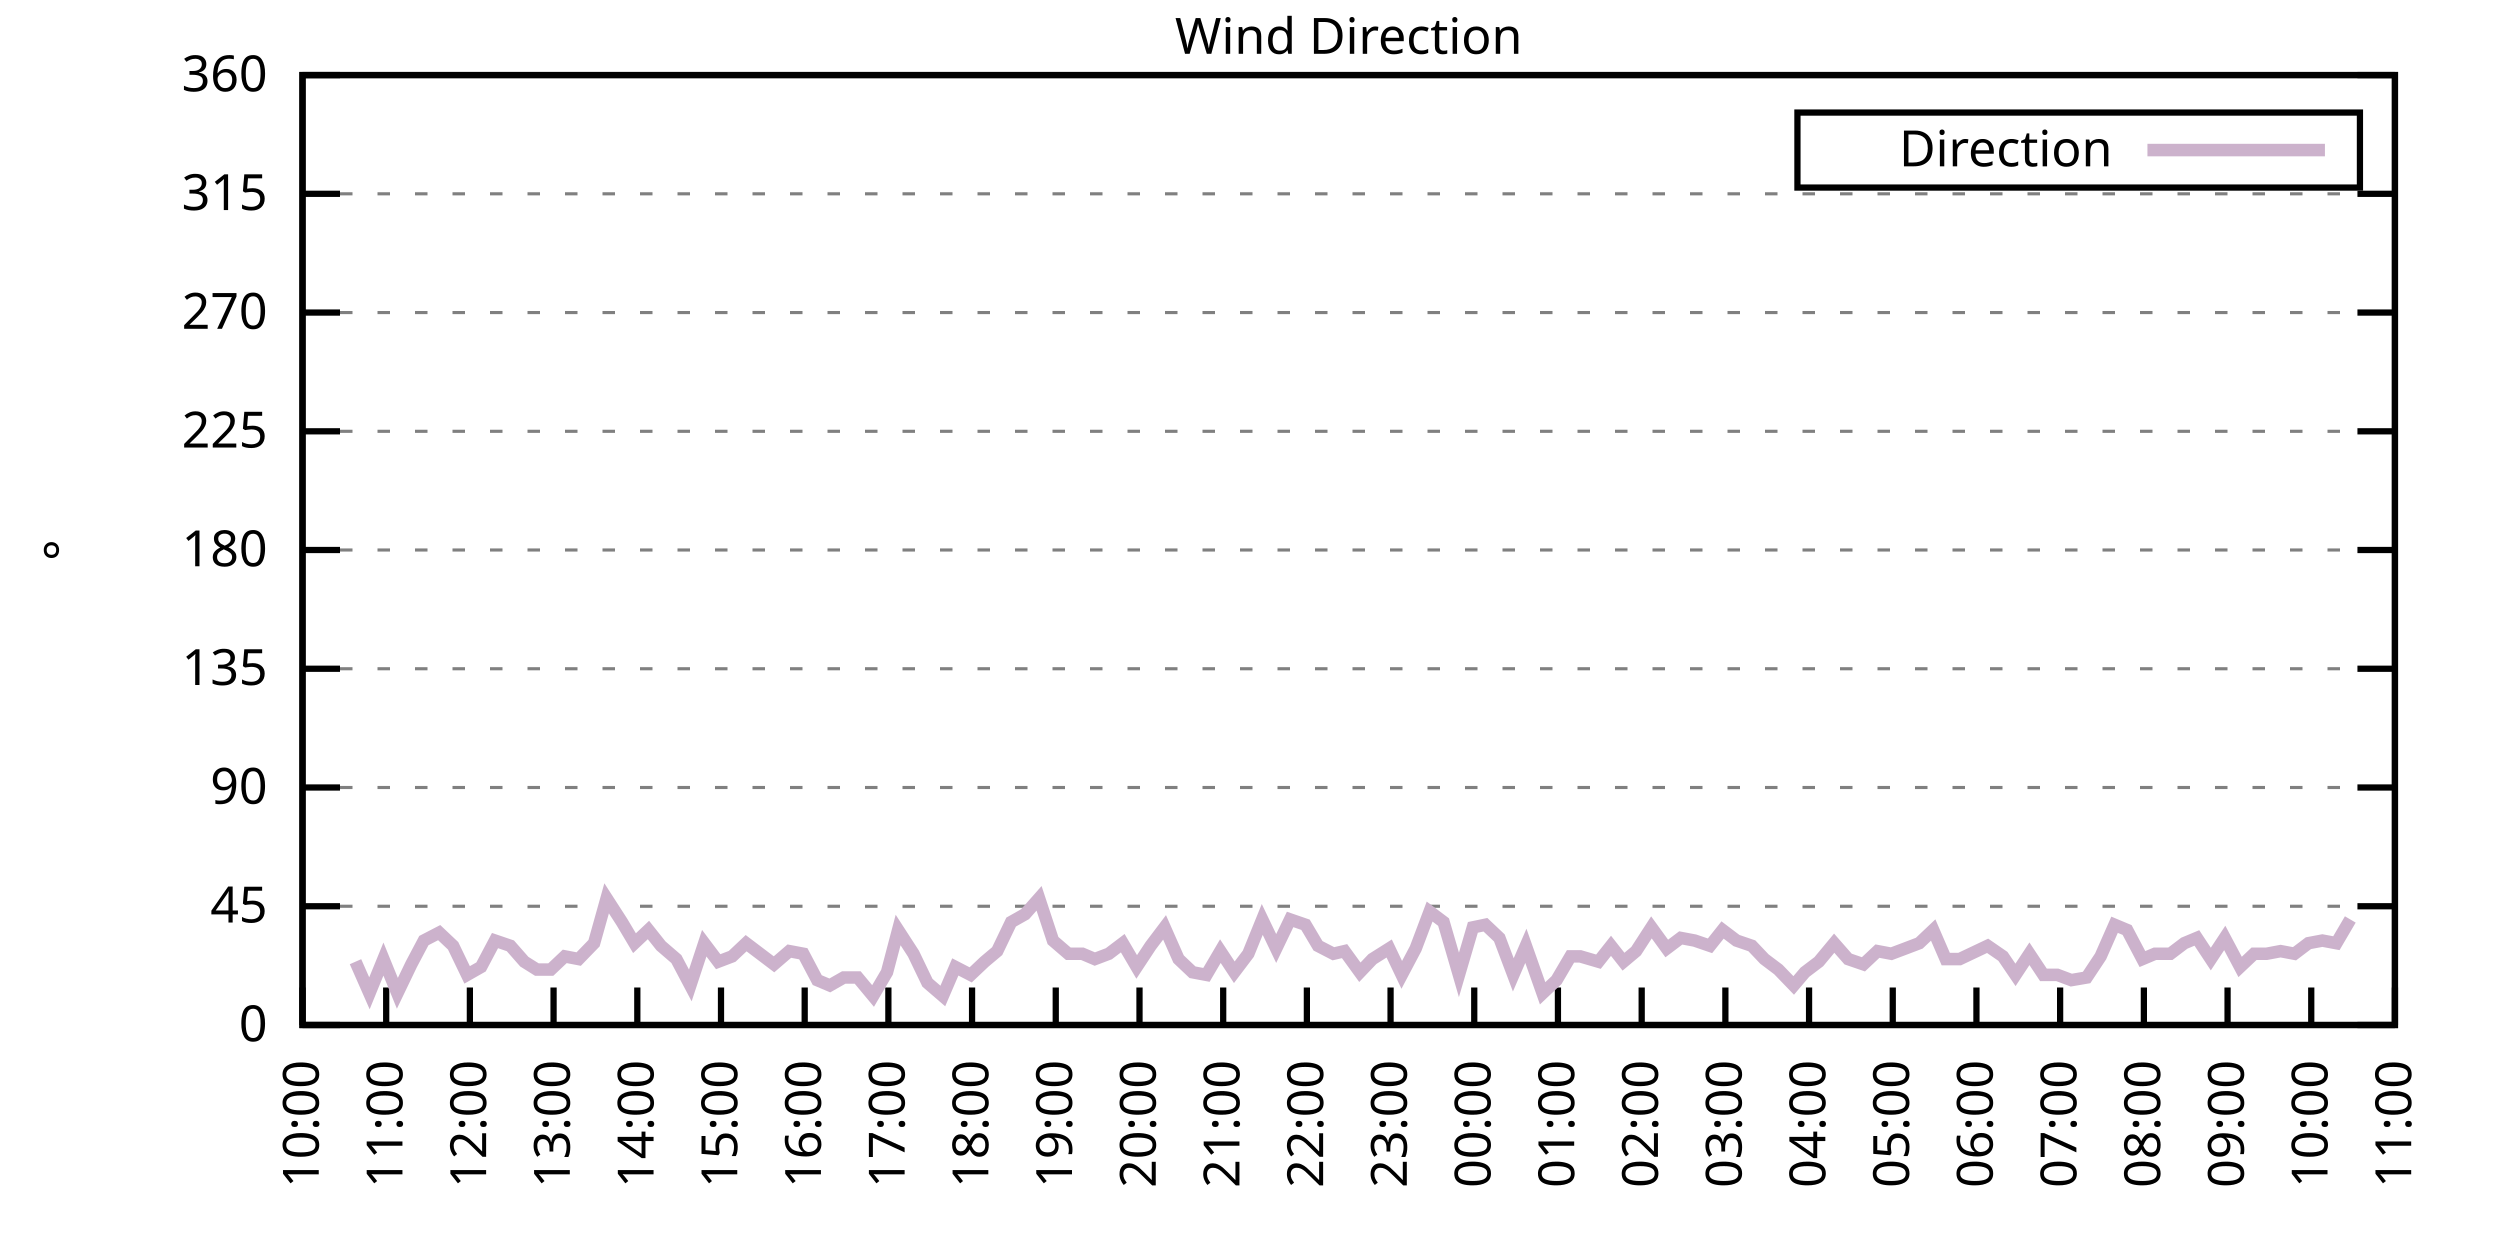
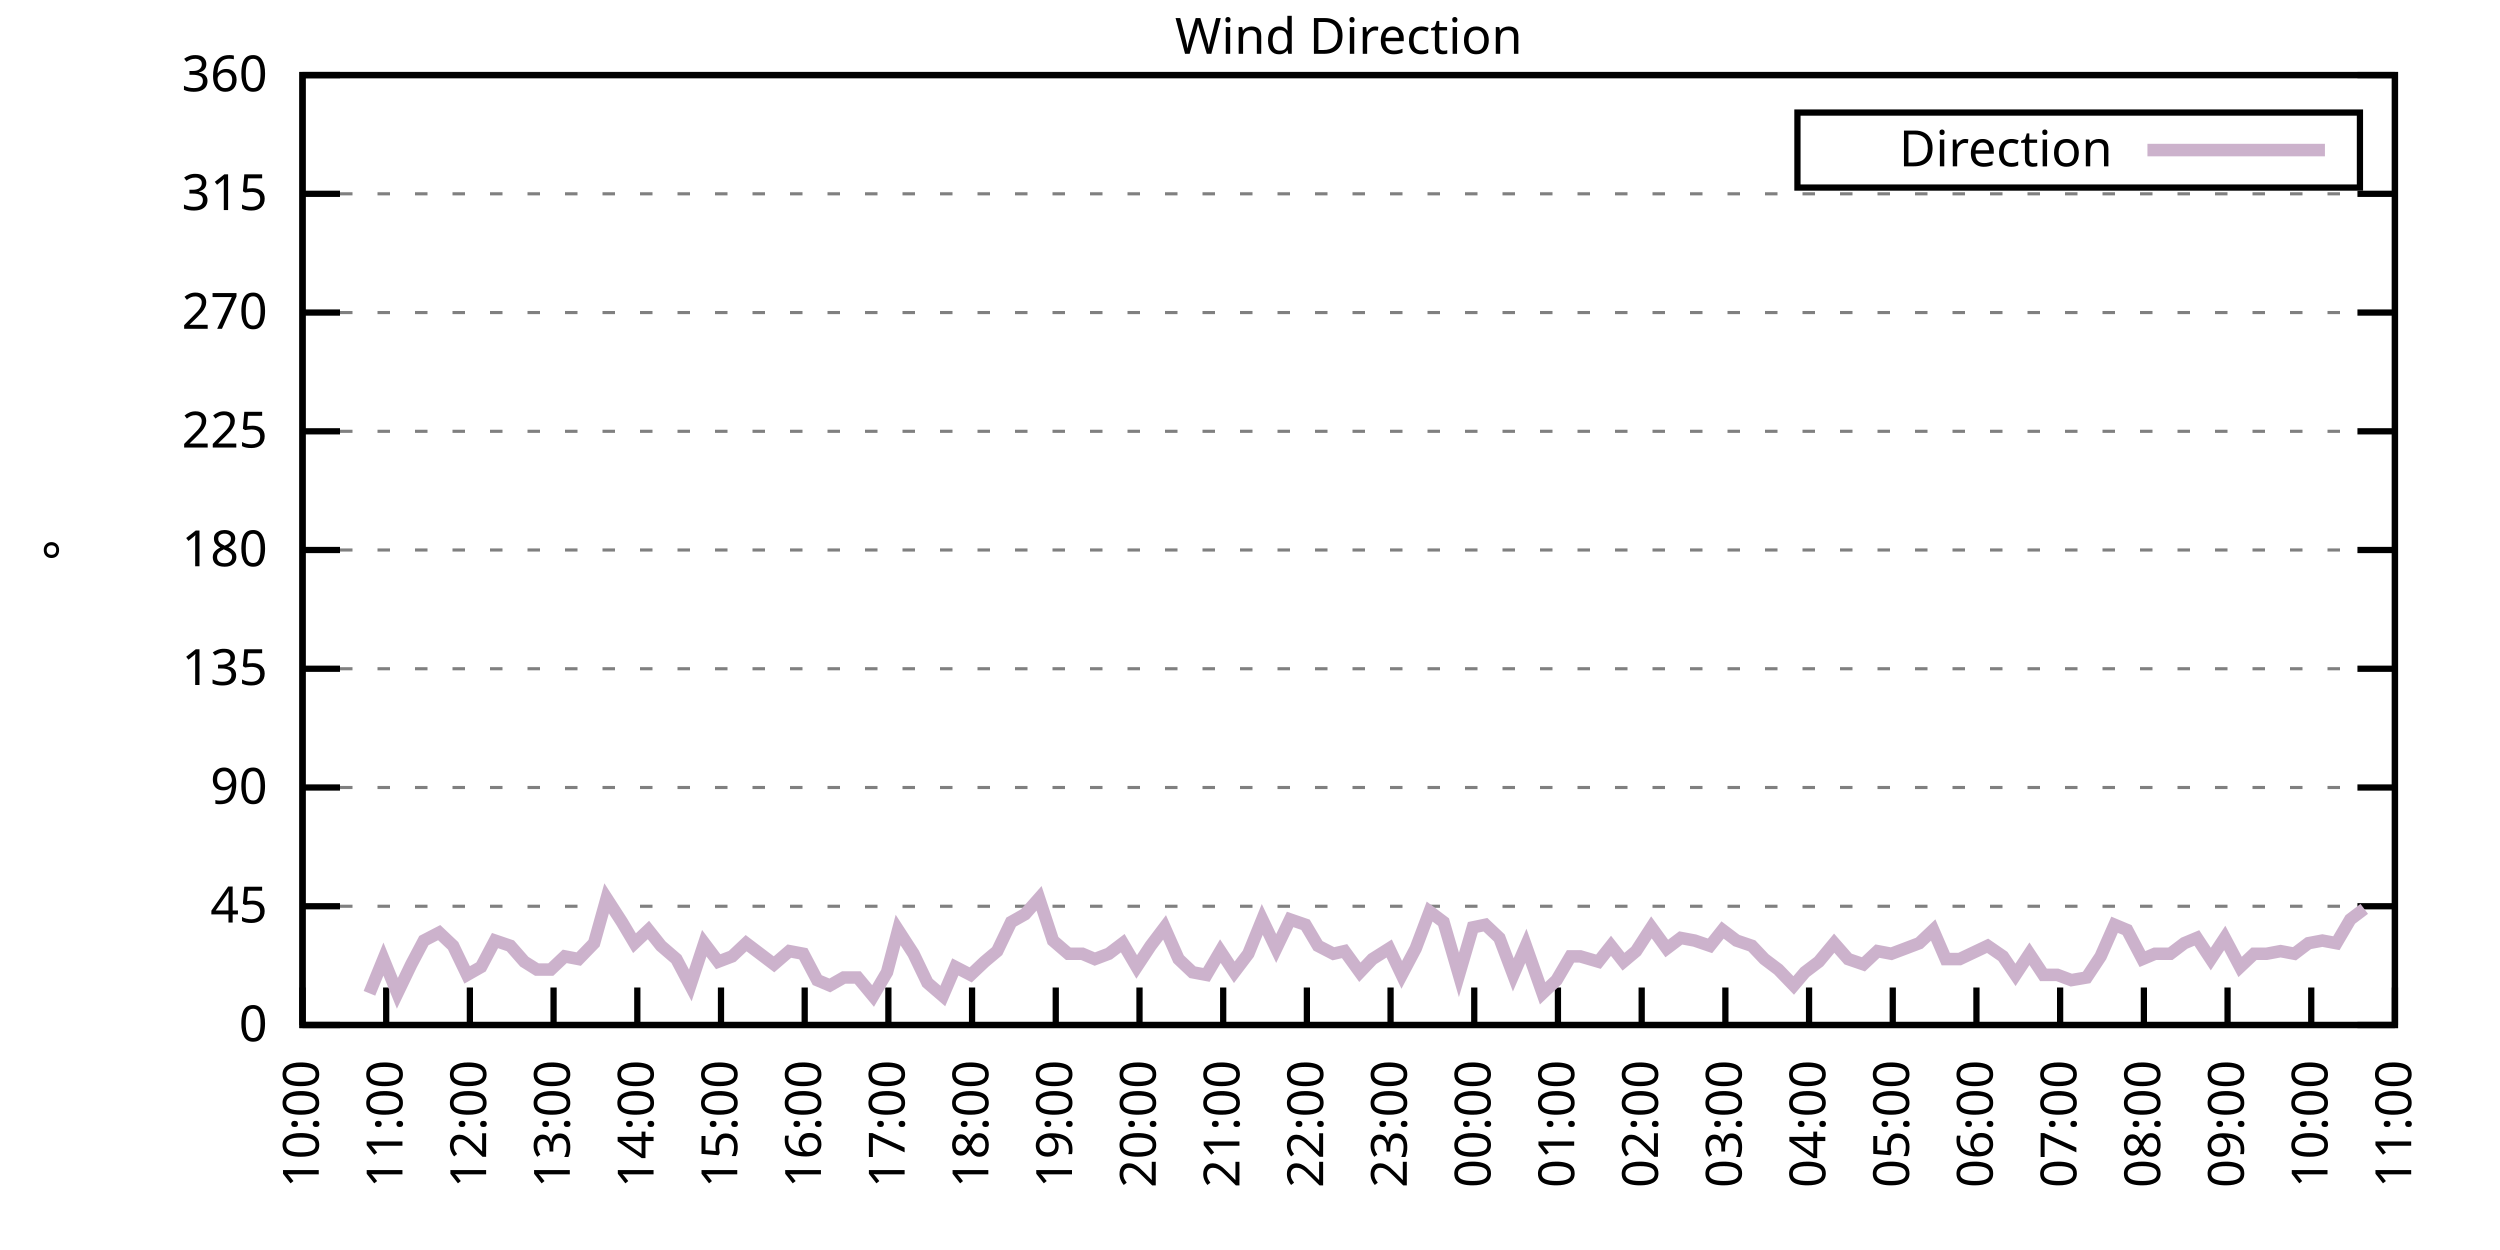
<svg xmlns="http://www.w3.org/2000/svg" xmlns:xlink="http://www.w3.org/1999/xlink" width="400" height="200" viewBox="0 0 400 200">
  <g id="gnuplot_canvas">
    <rect x="0" y="0" width="400" height="200" fill="none" />
    <defs>
      <circle id="gpDot" r="0.5" stroke-width="0.5" stroke="currentColor" />
      <path id="gpPt0" stroke-width="0.333" stroke="currentColor" d="M-1,0 h2 M0,-1 v2" />
      <path id="gpPt1" stroke-width="0.333" stroke="currentColor" d="M-1,-1 L1,1 M1,-1 L-1,1" />
      <path id="gpPt2" stroke-width="0.333" stroke="currentColor" d="M-1,0 L1,0 M0,-1 L0,1 M-1,-1 L1,1 M-1,1 L1,-1" />
      <rect id="gpPt3" stroke-width="0.333" stroke="currentColor" x="-1" y="-1" width="2" height="2" />
      <rect id="gpPt4" stroke-width="0.333" stroke="currentColor" fill="currentColor" x="-1" y="-1" width="2" height="2" />
      <circle id="gpPt5" stroke-width="0.333" stroke="currentColor" cx="0" cy="0" r="1" />
      <use xlink:href="#gpPt5" id="gpPt6" fill="currentColor" stroke="none" />
      <path id="gpPt7" stroke-width="0.333" stroke="currentColor" d="M0,-1.33 L-1.33,0.67 L1.33,0.67 z" />
      <use xlink:href="#gpPt7" id="gpPt8" fill="currentColor" stroke="none" />
      <use xlink:href="#gpPt7" id="gpPt9" stroke="currentColor" transform="rotate(180)" />
      <use xlink:href="#gpPt9" id="gpPt10" fill="currentColor" stroke="none" />
      <use xlink:href="#gpPt3" id="gpPt11" stroke="currentColor" transform="rotate(45)" />
      <use xlink:href="#gpPt11" id="gpPt12" fill="currentColor" stroke="none" />
      <path id="gpPt13" stroke-width="0.333" stroke="currentColor" d="M0,1.330 L1.265,0.411 L0.782,-1.067 L-0.782,-1.076 L-1.265,0.411 z" />
      <use xlink:href="#gpPt13" id="gpPt14" fill="currentColor" stroke="none" />
      <filter id="textbox" filterUnits="objectBoundingBox" x="0" y="0" height="1" width="1">
        <feFlood flood-color="white" flood-opacity="1" result="bgnd" />
        <feComposite in="SourceGraphic" in2="bgnd" operator="atop" />
      </filter>
      <filter id="greybox" filterUnits="objectBoundingBox" x="0" y="0" height="1" width="1">
        <feFlood flood-color="lightgrey" flood-opacity="1" result="grey" />
        <feComposite in="SourceGraphic" in2="grey" operator="atop" />
      </filter>
    </defs>
    <g fill="none" color="white" stroke="currentColor" stroke-width="1.00" stroke-linecap="butt" stroke-linejoin="miter">
</g>
    <g fill="none" color="black" stroke="currentColor" stroke-width="1.00" stroke-linecap="butt" stroke-linejoin="miter">
      <g stroke="none" shape-rendering="crispEdges">
        <polygon fill="rgb(255, 255, 255)" points="48.40,164.00 383.18,164.00 383.18,12.02 48.40,12.02 " />
      </g>
    </g>
    <g fill="none" color="black" stroke="currentColor" stroke-width="1.00" stroke-linecap="butt" stroke-linejoin="miter">
</g>
    <g fill="none" color="black" stroke="black" stroke-width="0.50" stroke-linecap="butt" stroke-linejoin="miter">
</g>
    <g fill="none" color="gray" stroke="currentColor" stroke-width="0.50" stroke-linecap="butt" stroke-linejoin="miter">
      <path stroke="gray" stroke-dasharray="2,4" class="gridline" d="M48.40,164.00 L383.19,164.00  " />
    </g>
    <g fill="none" color="gray" stroke="gray" stroke-width="1.00" stroke-linecap="butt" stroke-linejoin="miter">
</g>
    <g fill="none" color="black" stroke="currentColor" stroke-width="1.00" stroke-linecap="butt" stroke-linejoin="miter">
      <path stroke="black" d="M48.40,164.00 L54.40,164.00 M383.19,164.00 L377.19,164.00  " />
      <g transform="translate(42.80,166.60)" stroke="none" fill="black" font-family="Sans" font-size="8.00" text-anchor="end">
        <text>
          <tspan font-family="Sans"> 0</tspan>
        </text>
      </g>
    </g>
    <g fill="none" color="black" stroke="currentColor" stroke-width="1.00" stroke-linecap="butt" stroke-linejoin="miter">
</g>
    <g fill="none" color="black" stroke="black" stroke-width="0.50" stroke-linecap="butt" stroke-linejoin="miter">
</g>
    <g fill="none" color="gray" stroke="currentColor" stroke-width="0.50" stroke-linecap="butt" stroke-linejoin="miter">
      <path stroke="gray" stroke-dasharray="2,4" class="gridline" d="M48.40,145.00 L383.19,145.00  " />
    </g>
    <g fill="none" color="gray" stroke="gray" stroke-width="1.00" stroke-linecap="butt" stroke-linejoin="miter">
</g>
    <g fill="none" color="black" stroke="currentColor" stroke-width="1.00" stroke-linecap="butt" stroke-linejoin="miter">
      <path stroke="black" d="M48.40,145.00 L54.40,145.00 M383.19,145.00 L377.19,145.00  " />
      <g transform="translate(42.80,147.60)" stroke="none" fill="black" font-family="Sans" font-size="8.00" text-anchor="end">
        <text>
          <tspan font-family="Sans"> 45</tspan>
        </text>
      </g>
    </g>
    <g fill="none" color="black" stroke="currentColor" stroke-width="1.00" stroke-linecap="butt" stroke-linejoin="miter">
</g>
    <g fill="none" color="black" stroke="black" stroke-width="0.50" stroke-linecap="butt" stroke-linejoin="miter">
</g>
    <g fill="none" color="gray" stroke="currentColor" stroke-width="0.50" stroke-linecap="butt" stroke-linejoin="miter">
      <path stroke="gray" stroke-dasharray="2,4" class="gridline" d="M48.40,126.00 L383.19,126.00  " />
    </g>
    <g fill="none" color="gray" stroke="gray" stroke-width="1.00" stroke-linecap="butt" stroke-linejoin="miter">
</g>
    <g fill="none" color="black" stroke="currentColor" stroke-width="1.00" stroke-linecap="butt" stroke-linejoin="miter">
      <path stroke="black" d="M48.40,126.00 L54.40,126.00 M383.19,126.00 L377.19,126.00  " />
      <g transform="translate(42.80,128.60)" stroke="none" fill="black" font-family="Sans" font-size="8.00" text-anchor="end">
        <text>
          <tspan font-family="Sans"> 90</tspan>
        </text>
      </g>
    </g>
    <g fill="none" color="black" stroke="currentColor" stroke-width="1.00" stroke-linecap="butt" stroke-linejoin="miter">
</g>
    <g fill="none" color="black" stroke="black" stroke-width="0.50" stroke-linecap="butt" stroke-linejoin="miter">
</g>
    <g fill="none" color="gray" stroke="currentColor" stroke-width="0.50" stroke-linecap="butt" stroke-linejoin="miter">
      <path stroke="gray" stroke-dasharray="2,4" class="gridline" d="M48.40,107.00 L383.19,107.00  " />
    </g>
    <g fill="none" color="gray" stroke="gray" stroke-width="1.00" stroke-linecap="butt" stroke-linejoin="miter">
</g>
    <g fill="none" color="black" stroke="currentColor" stroke-width="1.00" stroke-linecap="butt" stroke-linejoin="miter">
      <path stroke="black" d="M48.40,107.00 L54.40,107.00 M383.19,107.00 L377.19,107.00  " />
      <g transform="translate(42.80,109.60)" stroke="none" fill="black" font-family="Sans" font-size="8.00" text-anchor="end">
        <text>
          <tspan font-family="Sans"> 135</tspan>
        </text>
      </g>
    </g>
    <g fill="none" color="black" stroke="currentColor" stroke-width="1.00" stroke-linecap="butt" stroke-linejoin="miter">
</g>
    <g fill="none" color="black" stroke="black" stroke-width="0.50" stroke-linecap="butt" stroke-linejoin="miter">
</g>
    <g fill="none" color="gray" stroke="currentColor" stroke-width="0.50" stroke-linecap="butt" stroke-linejoin="miter">
      <path stroke="gray" stroke-dasharray="2,4" class="gridline" d="M48.40,88.00 L383.19,88.00  " />
    </g>
    <g fill="none" color="gray" stroke="gray" stroke-width="1.00" stroke-linecap="butt" stroke-linejoin="miter">
</g>
    <g fill="none" color="black" stroke="currentColor" stroke-width="1.00" stroke-linecap="butt" stroke-linejoin="miter">
      <path stroke="black" d="M48.40,88.00 L54.40,88.00 M383.19,88.00 L377.19,88.00  " />
      <g transform="translate(42.80,90.60)" stroke="none" fill="black" font-family="Sans" font-size="8.00" text-anchor="end">
        <text>
          <tspan font-family="Sans"> 180</tspan>
        </text>
      </g>
    </g>
    <g fill="none" color="black" stroke="currentColor" stroke-width="1.00" stroke-linecap="butt" stroke-linejoin="miter">
</g>
    <g fill="none" color="black" stroke="black" stroke-width="0.50" stroke-linecap="butt" stroke-linejoin="miter">
</g>
    <g fill="none" color="gray" stroke="currentColor" stroke-width="0.50" stroke-linecap="butt" stroke-linejoin="miter">
      <path stroke="gray" stroke-dasharray="2,4" class="gridline" d="M48.40,69.01 L383.19,69.01  " />
    </g>
    <g fill="none" color="gray" stroke="gray" stroke-width="1.00" stroke-linecap="butt" stroke-linejoin="miter">
</g>
    <g fill="none" color="black" stroke="currentColor" stroke-width="1.00" stroke-linecap="butt" stroke-linejoin="miter">
      <path stroke="black" d="M48.40,69.01 L54.40,69.01 M383.19,69.01 L377.19,69.01  " />
      <g transform="translate(42.80,71.61)" stroke="none" fill="black" font-family="Sans" font-size="8.00" text-anchor="end">
        <text>
          <tspan font-family="Sans"> 225</tspan>
        </text>
      </g>
    </g>
    <g fill="none" color="black" stroke="currentColor" stroke-width="1.00" stroke-linecap="butt" stroke-linejoin="miter">
</g>
    <g fill="none" color="black" stroke="black" stroke-width="0.50" stroke-linecap="butt" stroke-linejoin="miter">
</g>
    <g fill="none" color="gray" stroke="currentColor" stroke-width="0.50" stroke-linecap="butt" stroke-linejoin="miter">
      <path stroke="gray" stroke-dasharray="2,4" class="gridline" d="M48.40,50.01 L383.19,50.01  " />
    </g>
    <g fill="none" color="gray" stroke="gray" stroke-width="1.00" stroke-linecap="butt" stroke-linejoin="miter">
</g>
    <g fill="none" color="black" stroke="currentColor" stroke-width="1.00" stroke-linecap="butt" stroke-linejoin="miter">
      <path stroke="black" d="M48.40,50.01 L54.40,50.01 M383.19,50.01 L377.19,50.01  " />
      <g transform="translate(42.80,52.61)" stroke="none" fill="black" font-family="Sans" font-size="8.00" text-anchor="end">
        <text>
          <tspan font-family="Sans"> 270</tspan>
        </text>
      </g>
    </g>
    <g fill="none" color="black" stroke="currentColor" stroke-width="1.00" stroke-linecap="butt" stroke-linejoin="miter">
</g>
    <g fill="none" color="black" stroke="black" stroke-width="0.50" stroke-linecap="butt" stroke-linejoin="miter">
</g>
    <g fill="none" color="gray" stroke="currentColor" stroke-width="0.50" stroke-linecap="butt" stroke-linejoin="miter">
      <path stroke="gray" stroke-dasharray="2,4" class="gridline" d="M48.40,31.01 L383.19,31.01  " />
    </g>
    <g fill="none" color="gray" stroke="gray" stroke-width="1.00" stroke-linecap="butt" stroke-linejoin="miter">
</g>
    <g fill="none" color="black" stroke="currentColor" stroke-width="1.00" stroke-linecap="butt" stroke-linejoin="miter">
      <path stroke="black" d="M48.40,31.01 L54.40,31.01 M383.19,31.01 L377.19,31.01  " />
      <g transform="translate(42.80,33.61)" stroke="none" fill="black" font-family="Sans" font-size="8.00" text-anchor="end">
        <text>
          <tspan font-family="Sans"> 315</tspan>
        </text>
      </g>
    </g>
    <g fill="none" color="black" stroke="currentColor" stroke-width="1.00" stroke-linecap="butt" stroke-linejoin="miter">
</g>
    <g fill="none" color="black" stroke="black" stroke-width="0.50" stroke-linecap="butt" stroke-linejoin="miter">
</g>
    <g fill="none" color="gray" stroke="currentColor" stroke-width="0.50" stroke-linecap="butt" stroke-linejoin="miter">
      <path stroke="gray" stroke-dasharray="2,4" class="gridline" d="M48.40,12.01 L383.19,12.01  " />
    </g>
    <g fill="none" color="gray" stroke="gray" stroke-width="1.00" stroke-linecap="butt" stroke-linejoin="miter">
</g>
    <g fill="none" color="black" stroke="currentColor" stroke-width="1.00" stroke-linecap="butt" stroke-linejoin="miter">
      <path stroke="black" d="M48.40,12.01 L54.40,12.01 M383.19,12.01 L377.19,12.01  " />
      <g transform="translate(42.80,14.61)" stroke="none" fill="black" font-family="Sans" font-size="8.00" text-anchor="end">
        <text>
          <tspan font-family="Sans"> 360</tspan>
        </text>
      </g>
    </g>
    <g fill="none" color="black" stroke="currentColor" stroke-width="1.00" stroke-linecap="butt" stroke-linejoin="miter">
      <path stroke="black" d="M48.40,164.00 L48.40,158.00  " />
      <g transform="translate(51.00,169.60) rotate(270.00)" stroke="none" fill="black" font-family="Sans" font-size="8.00" text-anchor="end">
        <text>
          <tspan font-family="Sans">10:00</tspan>
        </text>
      </g>
    </g>
    <g fill="none" color="black" stroke="currentColor" stroke-width="1.00" stroke-linecap="butt" stroke-linejoin="miter">
      <path stroke="black" d="M61.79,164.00 L61.79,158.00  " />
      <g transform="translate(64.39,169.60) rotate(270.00)" stroke="none" fill="black" font-family="Sans" font-size="8.00" text-anchor="end">
        <text>
          <tspan font-family="Sans">11:00</tspan>
        </text>
      </g>
    </g>
    <g fill="none" color="black" stroke="currentColor" stroke-width="1.00" stroke-linecap="butt" stroke-linejoin="miter">
      <path stroke="black" d="M75.18,164.00 L75.18,158.00  " />
      <g transform="translate(77.78,169.60) rotate(270.00)" stroke="none" fill="black" font-family="Sans" font-size="8.00" text-anchor="end">
        <text>
          <tspan font-family="Sans">12:00</tspan>
        </text>
      </g>
    </g>
    <g fill="none" color="black" stroke="currentColor" stroke-width="1.00" stroke-linecap="butt" stroke-linejoin="miter">
      <path stroke="black" d="M88.57,164.00 L88.57,158.00  " />
      <g transform="translate(91.17,169.60) rotate(270.00)" stroke="none" fill="black" font-family="Sans" font-size="8.00" text-anchor="end">
        <text>
          <tspan font-family="Sans">13:00</tspan>
        </text>
      </g>
    </g>
    <g fill="none" color="black" stroke="currentColor" stroke-width="1.00" stroke-linecap="butt" stroke-linejoin="miter">
      <path stroke="black" d="M101.97,164.00 L101.97,158.00  " />
      <g transform="translate(104.57,169.60) rotate(270.00)" stroke="none" fill="black" font-family="Sans" font-size="8.00" text-anchor="end">
        <text>
          <tspan font-family="Sans">14:00</tspan>
        </text>
      </g>
    </g>
    <g fill="none" color="black" stroke="currentColor" stroke-width="1.00" stroke-linecap="butt" stroke-linejoin="miter">
      <path stroke="black" d="M115.36,164.00 L115.36,158.00  " />
      <g transform="translate(117.96,169.60) rotate(270.00)" stroke="none" fill="black" font-family="Sans" font-size="8.00" text-anchor="end">
        <text>
          <tspan font-family="Sans">15:00</tspan>
        </text>
      </g>
    </g>
    <g fill="none" color="black" stroke="currentColor" stroke-width="1.00" stroke-linecap="butt" stroke-linejoin="miter">
      <path stroke="black" d="M128.75,164.00 L128.75,158.00  " />
      <g transform="translate(131.35,169.60) rotate(270.00)" stroke="none" fill="black" font-family="Sans" font-size="8.00" text-anchor="end">
        <text>
          <tspan font-family="Sans">16:00</tspan>
        </text>
      </g>
    </g>
    <g fill="none" color="black" stroke="currentColor" stroke-width="1.00" stroke-linecap="butt" stroke-linejoin="miter">
      <path stroke="black" d="M142.14,164.00 L142.14,158.00  " />
      <g transform="translate(144.74,169.60) rotate(270.00)" stroke="none" fill="black" font-family="Sans" font-size="8.00" text-anchor="end">
        <text>
          <tspan font-family="Sans">17:00</tspan>
        </text>
      </g>
    </g>
    <g fill="none" color="black" stroke="currentColor" stroke-width="1.00" stroke-linecap="butt" stroke-linejoin="miter">
      <path stroke="black" d="M155.53,164.00 L155.53,158.00  " />
      <g transform="translate(158.13,169.60) rotate(270.00)" stroke="none" fill="black" font-family="Sans" font-size="8.00" text-anchor="end">
        <text>
          <tspan font-family="Sans">18:00</tspan>
        </text>
      </g>
    </g>
    <g fill="none" color="black" stroke="currentColor" stroke-width="1.00" stroke-linecap="butt" stroke-linejoin="miter">
      <path stroke="black" d="M168.92,164.00 L168.92,158.00  " />
      <g transform="translate(171.52,169.60) rotate(270.00)" stroke="none" fill="black" font-family="Sans" font-size="8.00" text-anchor="end">
        <text>
          <tspan font-family="Sans">19:00</tspan>
        </text>
      </g>
    </g>
    <g fill="none" color="black" stroke="currentColor" stroke-width="1.00" stroke-linecap="butt" stroke-linejoin="miter">
      <path stroke="black" d="M182.32,164.00 L182.32,158.00  " />
      <g transform="translate(184.92,169.60) rotate(270.00)" stroke="none" fill="black" font-family="Sans" font-size="8.00" text-anchor="end">
        <text>
          <tspan font-family="Sans">20:00</tspan>
        </text>
      </g>
    </g>
    <g fill="none" color="black" stroke="currentColor" stroke-width="1.00" stroke-linecap="butt" stroke-linejoin="miter">
      <path stroke="black" d="M195.71,164.00 L195.71,158.00  " />
      <g transform="translate(198.31,169.60) rotate(270.00)" stroke="none" fill="black" font-family="Sans" font-size="8.00" text-anchor="end">
        <text>
          <tspan font-family="Sans">21:00</tspan>
        </text>
      </g>
    </g>
    <g fill="none" color="black" stroke="currentColor" stroke-width="1.00" stroke-linecap="butt" stroke-linejoin="miter">
      <path stroke="black" d="M209.10,164.00 L209.10,158.00  " />
      <g transform="translate(211.70,169.60) rotate(270.00)" stroke="none" fill="black" font-family="Sans" font-size="8.00" text-anchor="end">
        <text>
          <tspan font-family="Sans">22:00</tspan>
        </text>
      </g>
    </g>
    <g fill="none" color="black" stroke="currentColor" stroke-width="1.00" stroke-linecap="butt" stroke-linejoin="miter">
      <path stroke="black" d="M222.49,164.00 L222.49,158.00  " />
      <g transform="translate(225.09,169.60) rotate(270.00)" stroke="none" fill="black" font-family="Sans" font-size="8.00" text-anchor="end">
        <text>
          <tspan font-family="Sans">23:00</tspan>
        </text>
      </g>
    </g>
    <g fill="none" color="black" stroke="currentColor" stroke-width="1.00" stroke-linecap="butt" stroke-linejoin="miter">
      <path stroke="black" d="M235.88,164.00 L235.88,158.00  " />
      <g transform="translate(238.48,169.60) rotate(270.00)" stroke="none" fill="black" font-family="Sans" font-size="8.00" text-anchor="end">
        <text>
          <tspan font-family="Sans">00:00</tspan>
        </text>
      </g>
    </g>
    <g fill="none" color="black" stroke="currentColor" stroke-width="1.00" stroke-linecap="butt" stroke-linejoin="miter">
      <path stroke="black" d="M249.27,164.00 L249.27,158.00  " />
      <g transform="translate(251.87,169.60) rotate(270.00)" stroke="none" fill="black" font-family="Sans" font-size="8.00" text-anchor="end">
        <text>
          <tspan font-family="Sans">01:00</tspan>
        </text>
      </g>
    </g>
    <g fill="none" color="black" stroke="currentColor" stroke-width="1.00" stroke-linecap="butt" stroke-linejoin="miter">
      <path stroke="black" d="M262.67,164.00 L262.67,158.00  " />
      <g transform="translate(265.27,169.60) rotate(270.00)" stroke="none" fill="black" font-family="Sans" font-size="8.00" text-anchor="end">
        <text>
          <tspan font-family="Sans">02:00</tspan>
        </text>
      </g>
    </g>
    <g fill="none" color="black" stroke="currentColor" stroke-width="1.00" stroke-linecap="butt" stroke-linejoin="miter">
      <path stroke="black" d="M276.06,164.00 L276.06,158.00  " />
      <g transform="translate(278.66,169.60) rotate(270.00)" stroke="none" fill="black" font-family="Sans" font-size="8.00" text-anchor="end">
        <text>
          <tspan font-family="Sans">03:00</tspan>
        </text>
      </g>
    </g>
    <g fill="none" color="black" stroke="currentColor" stroke-width="1.00" stroke-linecap="butt" stroke-linejoin="miter">
      <path stroke="black" d="M289.45,164.00 L289.45,158.00  " />
      <g transform="translate(292.05,169.60) rotate(270.00)" stroke="none" fill="black" font-family="Sans" font-size="8.00" text-anchor="end">
        <text>
          <tspan font-family="Sans">04:00</tspan>
        </text>
      </g>
    </g>
    <g fill="none" color="black" stroke="currentColor" stroke-width="1.00" stroke-linecap="butt" stroke-linejoin="miter">
      <path stroke="black" d="M302.84,164.00 L302.84,158.00  " />
      <g transform="translate(305.44,169.60) rotate(270.00)" stroke="none" fill="black" font-family="Sans" font-size="8.00" text-anchor="end">
        <text>
          <tspan font-family="Sans">05:00</tspan>
        </text>
      </g>
    </g>
    <g fill="none" color="black" stroke="currentColor" stroke-width="1.00" stroke-linecap="butt" stroke-linejoin="miter">
      <path stroke="black" d="M316.23,164.00 L316.23,158.00  " />
      <g transform="translate(318.83,169.60) rotate(270.00)" stroke="none" fill="black" font-family="Sans" font-size="8.00" text-anchor="end">
        <text>
          <tspan font-family="Sans">06:00</tspan>
        </text>
      </g>
    </g>
    <g fill="none" color="black" stroke="currentColor" stroke-width="1.00" stroke-linecap="butt" stroke-linejoin="miter">
      <path stroke="black" d="M329.62,164.00 L329.62,158.00  " />
      <g transform="translate(332.22,169.60) rotate(270.00)" stroke="none" fill="black" font-family="Sans" font-size="8.00" text-anchor="end">
        <text>
          <tspan font-family="Sans">07:00</tspan>
        </text>
      </g>
    </g>
    <g fill="none" color="black" stroke="currentColor" stroke-width="1.00" stroke-linecap="butt" stroke-linejoin="miter">
      <path stroke="black" d="M343.02,164.00 L343.02,158.00  " />
      <g transform="translate(345.62,169.60) rotate(270.00)" stroke="none" fill="black" font-family="Sans" font-size="8.00" text-anchor="end">
        <text>
          <tspan font-family="Sans">08:00</tspan>
        </text>
      </g>
    </g>
    <g fill="none" color="black" stroke="currentColor" stroke-width="1.00" stroke-linecap="butt" stroke-linejoin="miter">
      <path stroke="black" d="M356.41,164.00 L356.41,158.00  " />
      <g transform="translate(359.01,169.60) rotate(270.00)" stroke="none" fill="black" font-family="Sans" font-size="8.00" text-anchor="end">
        <text>
          <tspan font-family="Sans">09:00</tspan>
        </text>
      </g>
    </g>
    <g fill="none" color="black" stroke="currentColor" stroke-width="1.00" stroke-linecap="butt" stroke-linejoin="miter">
      <path stroke="black" d="M369.80,164.00 L369.80,158.00  " />
      <g transform="translate(372.40,169.60) rotate(270.00)" stroke="none" fill="black" font-family="Sans" font-size="8.00" text-anchor="end">
        <text>
          <tspan font-family="Sans">10:00</tspan>
        </text>
      </g>
    </g>
    <g fill="none" color="black" stroke="currentColor" stroke-width="1.00" stroke-linecap="butt" stroke-linejoin="miter">
      <path stroke="black" d="M383.19,164.00 L383.19,158.00  " />
      <g transform="translate(385.79,169.60) rotate(270.00)" stroke="none" fill="black" font-family="Sans" font-size="8.00" text-anchor="end">
        <text>
          <tspan font-family="Sans">11:00</tspan>
        </text>
      </g>
    </g>
    <g fill="none" color="black" stroke="currentColor" stroke-width="1.00" stroke-linecap="butt" stroke-linejoin="miter">
</g>
    <g fill="none" color="black" stroke="currentColor" stroke-width="1.00" stroke-linecap="butt" stroke-linejoin="miter">
      <path stroke="black" d="M48.40,12.01 L48.40,164.00 L383.19,164.00 L383.19,12.01 L48.40,12.01 Z  " />
    </g>
    <g fill="none" color="black" stroke="currentColor" stroke-width="1.00" stroke-linecap="butt" stroke-linejoin="miter">
</g>
    <g fill="none" color="black" stroke="currentColor" stroke-width="1.00" stroke-linecap="butt" stroke-linejoin="miter">
      <path stroke="black" d="M287.59,30.01 L287.59,18.01 L377.59,18.01 L377.59,30.01 L287.59,30.01 Z  " />
    </g>
    <g id="Wind_direction_plot_1">
      <g fill="none" color="white" stroke="black" stroke-width="2.00" stroke-linecap="butt" stroke-linejoin="miter">
</g>
      <g fill="none" color="black" stroke="currentColor" stroke-width="2.00" stroke-linecap="butt" stroke-linejoin="miter">
        <g transform="translate(337.99,26.61)" stroke="none" fill="black" font-family="Sans" font-size="8.00" text-anchor="end">
          <text>
            <tspan font-family="Sans">Direction</tspan>
          </text>
        </g>
      </g>
      <g fill="none" color="black" stroke="currentColor" stroke-width="2.00" stroke-linecap="butt" stroke-linejoin="miter">
-         <path stroke="rgb(204, 178, 204)" d="M343.59,24.01 L371.99,24.01 M56.88,153.87 L59.11,158.93 L61.35,153.45 L63.58,158.93 L65.81,154.29 L67.82,150.49   L70.27,149.22 L72.50,151.33 L74.74,155.98 L76.97,154.71 L79.20,150.49 L81.66,151.33 L83.89,153.87 L85.90,155.13   L88.13,155.13 L90.36,153.02 L92.59,153.45 L95.05,150.91 L97.06,143.73 L99.51,147.53 L101.52,150.91 L103.75,148.80   L105.76,151.33 L108.22,153.45 L110.45,157.67 L112.68,150.91 L114.91,153.87 L117.14,153.02 L119.38,150.91 L123.84,154.29   L126.29,152.18 L128.53,152.60 L130.76,156.82 L132.77,157.67 L135.00,156.40 L137.23,156.40 L139.69,159.36 L141.92,155.56   L143.70,148.80 L146.16,152.60 L148.39,157.24 L150.85,159.36 L152.85,154.71 L155.31,155.98 L157.54,153.87 L159.55,152.18   L161.78,147.53 L164.01,146.27 L166.25,143.73 L168.48,150.49 L170.93,152.60 L173.17,152.60 L175.17,153.45 L177.41,152.60   L179.64,150.91 L181.87,154.71 L184.10,151.33 L186.33,148.38 L188.57,153.45 L190.80,155.56 L193.03,155.98 L195.26,152.18   L197.49,155.56 L199.73,152.60 L201.96,147.11 L204.19,151.76 L206.42,147.11 L208.88,147.96 L210.88,151.33 L213.34,152.60   L215.13,152.18 L217.58,155.56 L219.59,153.45 L222.27,151.76 L224.28,155.98 L226.51,151.76 L228.74,145.85 L230.97,147.53   L233.43,155.98 L235.66,148.38 L237.67,147.96 L239.90,150.07 L242.13,155.98 L244.14,151.33 L246.82,158.93 L249.05,156.82   L251.28,153.02 L252.85,153.02 L255.75,153.87 L257.76,151.33 L259.76,153.87 L261.77,152.18 L264.23,148.38 L266.68,151.76   L268.92,150.07 L271.15,150.49 L273.60,151.33 L275.61,148.80 L277.84,150.49 L280.30,151.33 L282.31,153.45 L284.54,155.13   L286.99,157.67 L288.78,155.56 L291.01,153.87 L293.47,150.91 L295.70,153.45 L298.15,154.29 L300.39,152.18 L302.62,152.60   L304.85,151.76 L307.08,150.91 L309.31,148.80 L311.32,153.45 L313.55,153.45 L318.02,151.33 L320.47,153.02 L322.48,155.98   L324.71,152.60 L326.95,155.98 L329.18,155.98 L331.41,156.82 L333.86,156.40 L336.10,153.02 L338.33,147.96 L340.34,148.80   L342.79,153.45 L344.80,152.60 L347.26,152.60 L349.49,150.91 L351.50,150.07 L353.73,153.45 L355.96,150.07 L358.42,154.71   L360.65,152.60 L362.66,152.60 L364.89,152.18 L367.12,152.60 L369.35,150.91 L371.58,150.49 L373.82,150.91 L376.05,147.11    " />
+         <path stroke="rgb(204, 178, 204)" d="M343.59,24.01 L371.99,24.01 M59.11,158.93 L61.35,153.45 L63.58,158.93 L65.81,154.29 L67.82,150.49 L70.27,149.22   L72.50,151.33 L74.74,155.98 L76.97,154.71 L79.20,150.49 L81.66,151.33 L83.89,153.87 L85.90,155.13 L88.13,155.13   L90.36,153.02 L92.59,153.45 L95.05,150.91 L97.06,143.73 L99.51,147.53 L101.52,150.91 L103.75,148.80 L105.76,151.33   L108.22,153.45 L110.45,157.67 L112.68,150.91 L114.91,153.87 L117.14,153.02 L119.38,150.91 L123.84,154.29 L126.29,152.18   L128.53,152.60 L130.76,156.82 L132.77,157.67 L135.00,156.40 L137.23,156.40 L139.69,159.36 L141.92,155.56 L143.70,148.80   L146.16,152.60 L148.39,157.24 L150.85,159.36 L152.85,154.71 L155.31,155.98 L157.54,153.87 L159.55,152.18 L161.78,147.53   L164.01,146.27 L166.25,143.73 L168.48,150.49 L170.93,152.60 L173.17,152.60 L175.17,153.45 L177.41,152.60 L179.64,150.91   L181.87,154.71 L184.10,151.33 L186.33,148.38 L188.57,153.45 L190.80,155.56 L193.03,155.98 L195.26,152.18 L197.49,155.56   L199.73,152.60 L201.96,147.11 L204.19,151.76 L206.42,147.11 L208.88,147.96 L210.88,151.33 L213.34,152.60 L215.13,152.18   L217.58,155.56 L219.59,153.45 L222.27,151.76 L224.28,155.98 L226.51,151.76 L228.74,145.85 L230.97,147.53 L233.43,155.98   L235.66,148.38 L237.67,147.96 L239.90,150.07 L242.13,155.98 L244.14,151.33 L246.82,158.93 L249.05,156.82 L251.28,153.02   L252.85,153.02 L255.75,153.87 L257.76,151.33 L259.76,153.87 L261.77,152.18 L264.23,148.38 L266.68,151.76 L268.92,150.07   L271.15,150.49 L273.60,151.33 L275.61,148.80 L277.84,150.49 L280.30,151.33 L282.31,153.45 L284.54,155.13 L286.99,157.67   L288.78,155.56 L291.01,153.87 L293.47,150.91 L295.70,153.45 L298.15,154.29 L300.39,152.18 L302.62,152.60 L304.85,151.76   L307.08,150.91 L309.31,148.80 L311.32,153.45 L313.55,153.45 L318.02,151.33 L320.47,153.02 L322.48,155.98 L324.71,152.60   L326.95,155.98 L329.18,155.98 L331.41,156.82 L333.86,156.40 L336.10,153.02 L338.33,147.96 L340.34,148.80 L342.79,153.45   L344.80,152.60 L347.26,152.60 L349.49,150.91 L351.50,150.07 L353.73,153.45 L355.96,150.07 L358.42,154.71 L360.65,152.60   L362.66,152.60 L364.89,152.18 L367.12,152.60 L369.35,150.91 L371.58,150.49 L373.82,150.91 L376.05,147.11 L378.28,145.42    " />
      </g>
    </g>
    <g fill="none" color="black" stroke="currentColor" stroke-width="2.00" stroke-linecap="butt" stroke-linejoin="miter">
</g>
    <g fill="none" color="black" stroke="black" stroke-width="1.00" stroke-linecap="butt" stroke-linejoin="miter">
</g>
    <g fill="none" color="black" stroke="currentColor" stroke-width="1.00" stroke-linecap="butt" stroke-linejoin="miter">
      <path stroke="black" d="M48.40,12.01 L48.40,164.00 L383.19,164.00 L383.19,12.01 L48.40,12.01 Z  " />
      <g transform="translate(12.80,88.01) rotate(270.00)" stroke="none" fill="black" font-family="Sans" font-size="8.00" text-anchor="middle">
        <text>
          <tspan font-family="Sans">°</tspan>
        </text>
      </g>
    </g>
    <g fill="none" color="black" stroke="currentColor" stroke-width="1.00" stroke-linecap="butt" stroke-linejoin="miter">
</g>
    <g fill="none" color="black" stroke="currentColor" stroke-width="1.00" stroke-linecap="butt" stroke-linejoin="miter">
      <g transform="translate(215.79,8.61)" stroke="none" fill="black" font-family="Sans" font-size="8.00" text-anchor="middle">
        <text>
          <tspan font-family="Sans">Wind Direction</tspan>
        </text>
      </g>
    </g>
    <g fill="none" color="black" stroke="currentColor" stroke-width="1.00" stroke-linecap="butt" stroke-linejoin="miter">
</g>
  </g>
</svg>
